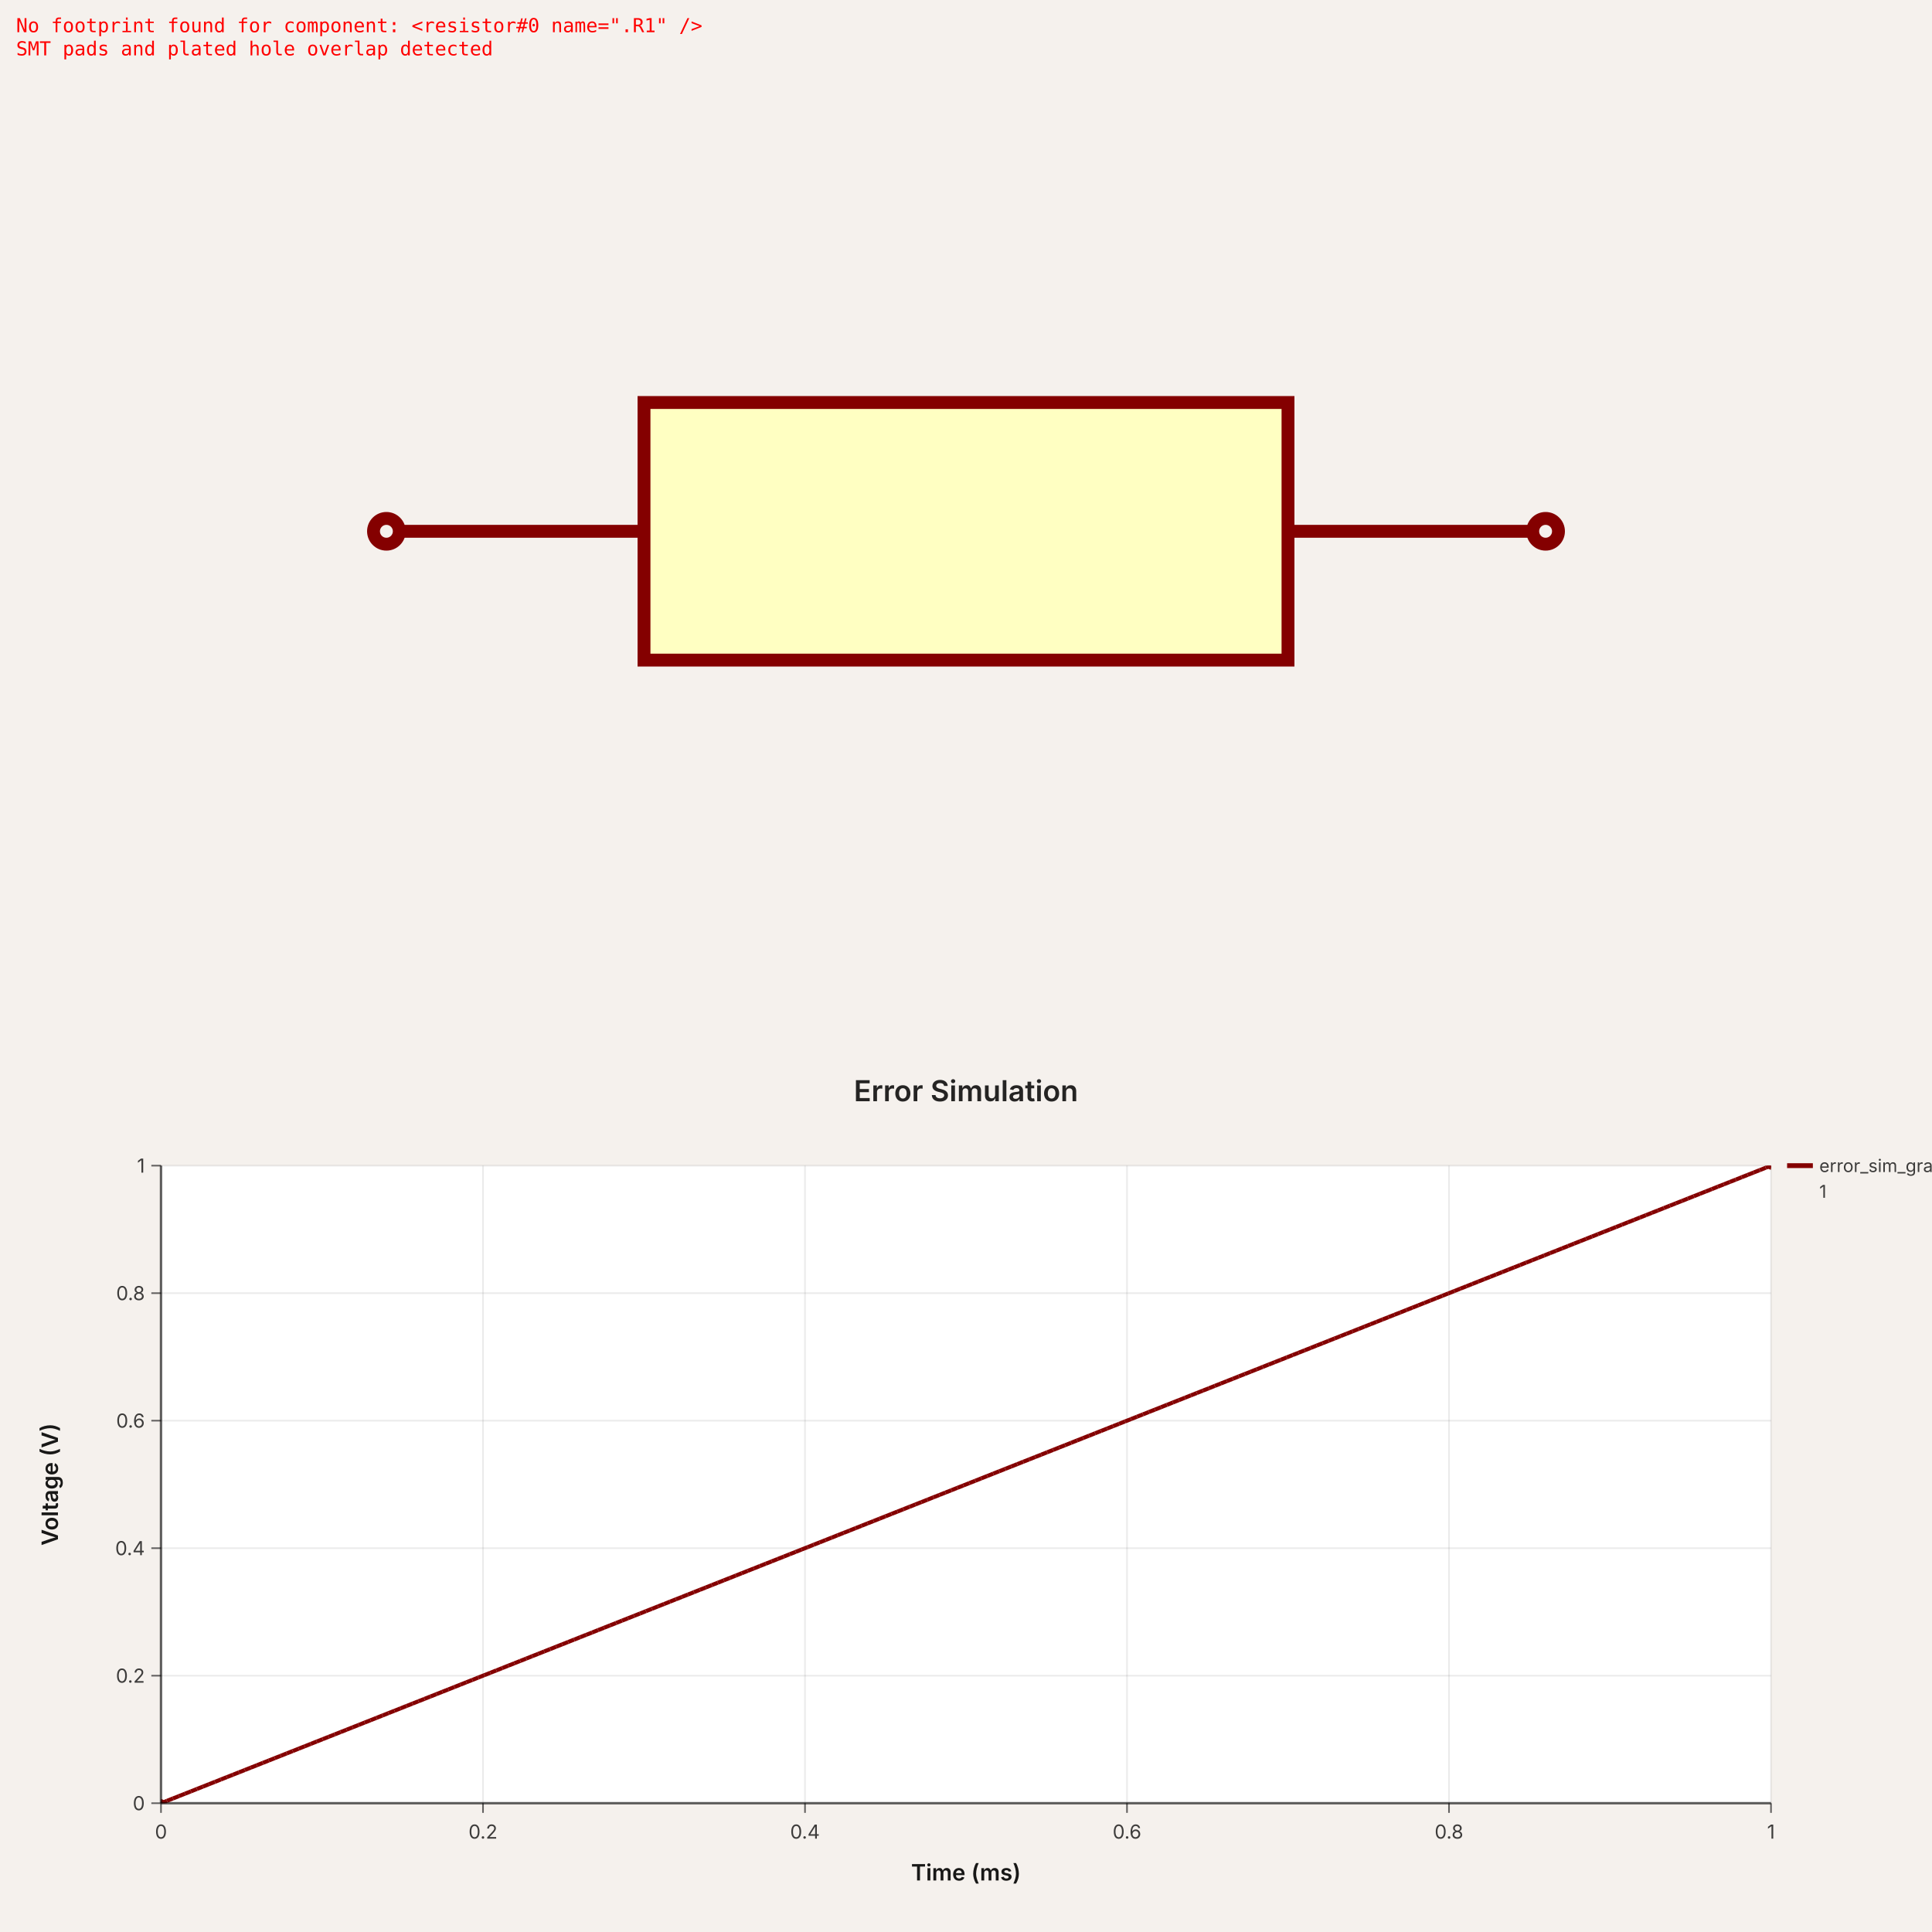
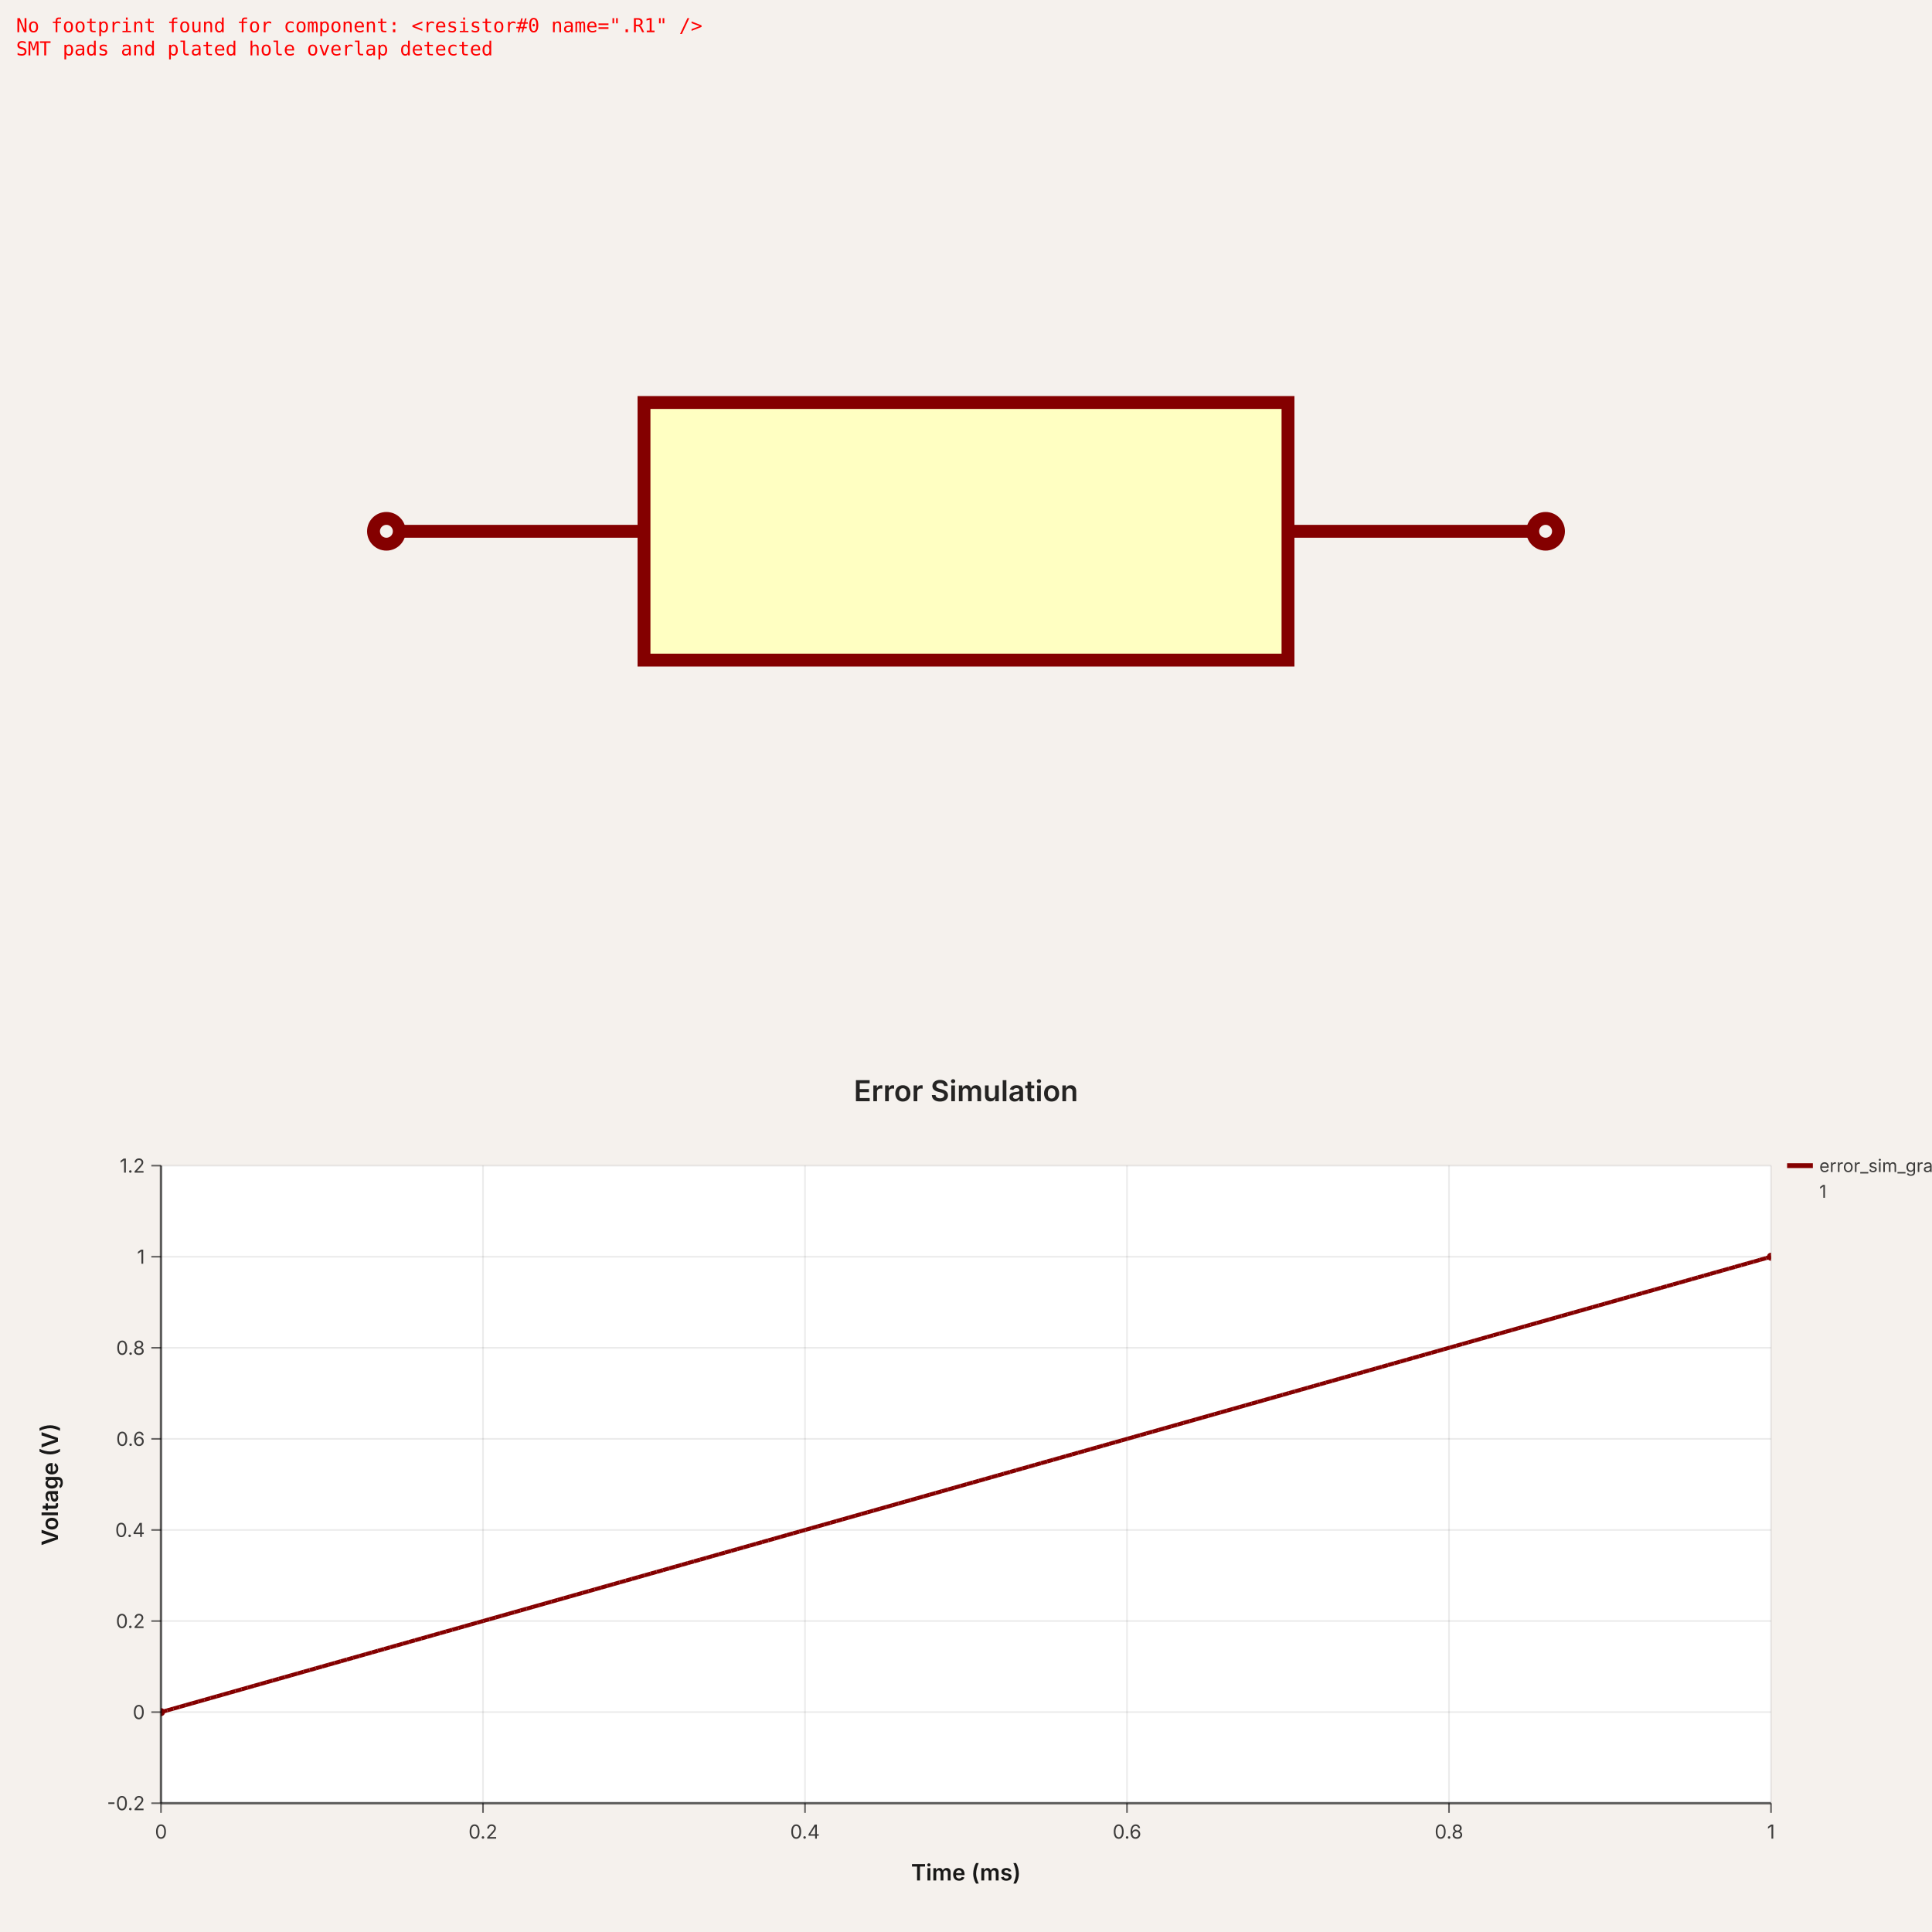
<svg xmlns="http://www.w3.org/2000/svg" width="1200" height="1200" viewBox="0 0 1200 1200" data-simulation-experiment-id="error_sim_exp_1">
  <svg width="1200" height="660" style="background-color: rgb(245, 241, 237)" data-real-to-screen-transform="matrix(400,0,0,-400,600,1530)" x="0" y="0">
    <style>
              .boundary { fill: rgb(245, 241, 237); }
              .schematic-boundary { fill: none; stroke: #fff; }
              .component { fill: none; stroke: rgb(132, 0, 0); }
              .chip { fill: rgb(255, 255, 194); stroke: rgb(132, 0, 0); }
              .component-pin { fill: none; stroke: rgb(132, 0, 0); }
              /* Basic per-trace hover fallback */
              .trace:hover {
                filter: invert(1);
              }
              .trace:hover .trace-crossing-outline {
                opacity: 0;
              }
              .trace:hover .trace-junction {
                filter: invert(1);
              }
              /* Net-hover highlighting: when a trace or its overlays are hovered,
                 invert color for all traces (base + overlays) sharing the same
                 subcircuit connectivity key. Also hide crossing outline during hover. */
              
              .text { font-family: sans-serif; fill: rgb(0, 150, 0); }
              .pin-number { fill: rgb(169, 0, 0); }
              .port-label { fill: rgb(0, 100, 100); }
              .component-name { fill: rgb(0, 100, 100); }
            </style>
    <rect class="boundary" x="0" y="0" width="1200" height="660" />
    <g data-circuit-json-type="schematic_component" data-schematic-component-id="schematic_component_r1">
      <rect class="component chip" x="400" y="250" width="400" height="160" stroke-width="8px" fill="rgb(255, 255, 194)" stroke="rgb(132, 0, 0)" />
      <rect class="component-overlay" x="400" y="250" width="400" height="160" fill="transparent" />
      <line class="component-pin" x1="400" y1="330" x2="248" y2="330" stroke-width="8px" />
      <g data-schematic-port-id="source_port_r1_p1">
        <circle class="component-pin" cx="240" cy="330" r="8" stroke-width="8px" />
        <rect x="232" y="322" width="16" height="16" opacity="0" />
      </g>
      <text class="pin-number" x="320" y="322" style="font-family: sans-serif;" fill="rgb(169, 0, 0)" text-anchor="middle" dominant-baseline="auto" font-size="60px" transform="" />
      <line class="component-pin" x1="800" y1="330" x2="952" y2="330" stroke-width="8px" />
      <g data-schematic-port-id="source_port_r1_p2">
        <circle class="component-pin" cx="960" cy="330" r="8" stroke-width="8px" />
        <rect x="952" y="322" width="16" height="16" opacity="0" />
      </g>
      <text class="pin-number" x="880" y="322" style="font-family: sans-serif;" fill="rgb(169, 0, 0)" text-anchor="middle" dominant-baseline="auto" font-size="60px" transform="" />
    </g>
    <g class="schematic-port-hover" data-schematic-port-id="source_port_r1_p1">
      <circle cx="240" cy="330" r="16" fill="red" opacity="0" />
    </g>
    <g class="schematic-port-hover" data-schematic-port-id="source_port_r1_p2">
      <circle cx="960" cy="330" r="16" fill="red" opacity="0" />
    </g>
    <text x="10" y="20" fill="red" font-family="monospace" font-size="12px" data-type="error_text_overlay" data-layer="global">
      <tspan x="10" dy="0">No footprint found for component: &lt;resistor#0 name=".R1" /&gt;</tspan>
      <tspan x="10" dy="1.2em">SMT pads and plated hole overlap detected</tspan>
    </text>
  </svg>
  <svg width="1200" height="540" viewBox="0 0 1200 540" data-simulation-experiment-id="error_sim_exp_1" data-simulation-experiment-name="Error Simulation" x="0" y="660">
    <style>
:root { color-scheme: light; }
svg { font-family: 'Inter', 'Helvetica Neue', Arial, sans-serif; }
.background { fill: rgb(245, 241, 237); }
.plot-background { fill: #ffffff; }
.grid-line { stroke: rgba(0, 0, 0, 0.08); stroke-width: 1; }
.axis { stroke: rgba(0, 0, 0, 0.6); stroke-width: 1.5; }
.axis-tick { stroke: rgba(0, 0, 0, 0.6); stroke-width: 1; }
.axis-label { fill: rgba(0, 0, 0, 0.75); font-size: 12px; }
.axis-title { fill: rgba(0, 0, 0, 0.9); font-size: 14px; font-weight: 600; }
.legend-label { fill: rgba(0, 0, 0, 0.75); font-size: 11px; }
.legend-line { stroke-width: 3; }
.simulation-line { fill: none; stroke-width: 2.5; }
.simulation-point { stroke-width: 0; }
.chart-title { fill: rgba(0, 0, 0, 0.85); font-size: 18px; font-weight: 600; }
</style>
    <rect class="background" x="0" y="0" width="1200" height="540" />
    <defs>
      <clipPath id="simulation-graph-error_sim_exp_1">
        <rect x="100" y="64" width="1000" height="396" />
      </clipPath>
    </defs>
    <rect class="plot-background" x="100" y="64" width="1000" height="396" />
    <g class="grid">
      <line class="grid-line grid-line-x" x1="100" y1="64" x2="100" y2="460" />
      <line class="grid-line grid-line-x" x1="300" y1="64" x2="300" y2="460" />
      <line class="grid-line grid-line-x" x1="500" y1="64" x2="500" y2="460" />
      <line class="grid-line grid-line-x" x1="700" y1="64" x2="700" y2="460" />
      <line class="grid-line grid-line-x" x1="900" y1="64" x2="900" y2="460" />
      <line class="grid-line grid-line-x" x1="1100" y1="64" x2="1100" y2="460" />
      <line class="grid-line grid-line-y" x1="100" y1="460" x2="1100" y2="460" />
-       <line class="grid-line grid-line-y" x1="100" y1="380.8" x2="1100" y2="380.8" />
-       <line class="grid-line grid-line-y" x1="100" y1="301.6" x2="1100" y2="301.6" />
-       <line class="grid-line grid-line-y" x1="100" y1="222.4" x2="1100" y2="222.4" />
-       <line class="grid-line grid-line-y" x1="100" y1="143.2" x2="1100" y2="143.2" />
+       <line class="grid-line grid-line-y" x1="100" y1="403.429" x2="1100" y2="403.429" />
+       <line class="grid-line grid-line-y" x1="100" y1="346.857" x2="1100" y2="346.857" />
+       <line class="grid-line grid-line-y" x1="100" y1="290.286" x2="1100" y2="290.286" />
+       <line class="grid-line grid-line-y" x1="100" y1="233.714" x2="1100" y2="233.714" />
+       <line class="grid-line grid-line-y" x1="100" y1="177.143" x2="1100" y2="177.143" />
+       <line class="grid-line grid-line-y" x1="100" y1="120.571" x2="1100" y2="120.571" />
      <line class="grid-line grid-line-y" x1="100" y1="64" x2="1100" y2="64" />
    </g>
    <g class="data-series">
-       <path class="simulation-line" d="M 100 460 L 1100 64" stroke="rgb(132, 0, 0)" clip-path="url(#simulation-graph-error_sim_exp_1)" data-simulation-transient-voltage-graph-id="error_sim_graph_1" stroke-dasharray="4 8" stroke-dashoffset="0" />
-       <path class="simulation-line" d="M 100 460 L 1100 64" stroke="rgb(132, 0, 0)" clip-path="url(#simulation-graph-error_sim_exp_1)" data-simulation-transient-voltage-graph-id="error_sim_graph_1" stroke-dasharray="4 8" stroke-dashoffset="4" />
-       <path class="simulation-line" d="M 100 460 L 1100 64" stroke="rgb(132, 0, 0)" clip-path="url(#simulation-graph-error_sim_exp_1)" data-simulation-transient-voltage-graph-id="error_sim_graph_1" stroke-dasharray="4 8" stroke-dashoffset="8" />
-       <circle class="simulation-point" cx="100" cy="460" r="2.5" fill="rgb(132, 0, 0)" clip-path="url(#simulation-graph-error_sim_exp_1)" />
-       <circle class="simulation-point" cx="1100" cy="64" r="2.5" fill="rgb(132, 0, 0)" clip-path="url(#simulation-graph-error_sim_exp_1)" />
+       <path class="simulation-line" d="M 100 403.429 L 1100 120.571" stroke="rgb(132, 0, 0)" clip-path="url(#simulation-graph-error_sim_exp_1)" data-simulation-transient-voltage-graph-id="error_sim_graph_1" stroke-dasharray="4 8" stroke-dashoffset="0" />
+       <path class="simulation-line" d="M 100 403.429 L 1100 120.571" stroke="rgb(132, 0, 0)" clip-path="url(#simulation-graph-error_sim_exp_1)" data-simulation-transient-voltage-graph-id="error_sim_graph_1" stroke-dasharray="4 8" stroke-dashoffset="4" />
+       <path class="simulation-line" d="M 100 403.429 L 1100 120.571" stroke="rgb(132, 0, 0)" clip-path="url(#simulation-graph-error_sim_exp_1)" data-simulation-transient-voltage-graph-id="error_sim_graph_1" stroke-dasharray="4 8" stroke-dashoffset="8" />
+       <circle class="simulation-point" cx="100" cy="403.429" r="2.5" fill="rgb(132, 0, 0)" clip-path="url(#simulation-graph-error_sim_exp_1)" />
+       <circle class="simulation-point" cx="1100" cy="120.571" r="2.5" fill="rgb(132, 0, 0)" clip-path="url(#simulation-graph-error_sim_exp_1)" />
    </g>
    <g class="axes">
      <line class="axis axis-x" x1="100" y1="460" x2="1100" y2="460" />
      <line class="axis axis-y" x1="100" y1="64" x2="100" y2="460" />
      <line class="axis-tick axis-tick-x" x1="100" y1="460" x2="100" y2="466" />
      <text class="axis-label axis-label-x" x="100" y="482" text-anchor="middle">0</text>
      <line class="axis-tick axis-tick-x" x1="300" y1="460" x2="300" y2="466" />
      <text class="axis-label axis-label-x" x="300" y="482" text-anchor="middle">0.2</text>
      <line class="axis-tick axis-tick-x" x1="500" y1="460" x2="500" y2="466" />
      <text class="axis-label axis-label-x" x="500" y="482" text-anchor="middle">0.4</text>
      <line class="axis-tick axis-tick-x" x1="700" y1="460" x2="700" y2="466" />
      <text class="axis-label axis-label-x" x="700" y="482" text-anchor="middle">0.6</text>
      <line class="axis-tick axis-tick-x" x1="900" y1="460" x2="900" y2="466" />
      <text class="axis-label axis-label-x" x="900" y="482" text-anchor="middle">0.8</text>
      <line class="axis-tick axis-tick-x" x1="1100" y1="460" x2="1100" y2="466" />
      <text class="axis-label axis-label-x" x="1100" y="482" text-anchor="middle">1</text>
      <line class="axis-tick axis-tick-y" x1="94" y1="460" x2="100" y2="460" />
-       <text class="axis-label axis-label-y" x="90" y="460" text-anchor="end" dominant-baseline="middle">0</text>
-       <line class="axis-tick axis-tick-y" x1="94" y1="380.8" x2="100" y2="380.8" />
-       <text class="axis-label axis-label-y" x="90" y="380.8" text-anchor="end" dominant-baseline="middle">0.2</text>
-       <line class="axis-tick axis-tick-y" x1="94" y1="301.6" x2="100" y2="301.6" />
-       <text class="axis-label axis-label-y" x="90" y="301.6" text-anchor="end" dominant-baseline="middle">0.4</text>
-       <line class="axis-tick axis-tick-y" x1="94" y1="222.4" x2="100" y2="222.4" />
-       <text class="axis-label axis-label-y" x="90" y="222.4" text-anchor="end" dominant-baseline="middle">0.6</text>
-       <line class="axis-tick axis-tick-y" x1="94" y1="143.2" x2="100" y2="143.2" />
-       <text class="axis-label axis-label-y" x="90" y="143.2" text-anchor="end" dominant-baseline="middle">0.8</text>
+       <text class="axis-label axis-label-y" x="90" y="460" text-anchor="end" dominant-baseline="middle">-0.2</text>
+       <line class="axis-tick axis-tick-y" x1="94" y1="403.429" x2="100" y2="403.429" />
+       <text class="axis-label axis-label-y" x="90" y="403.429" text-anchor="end" dominant-baseline="middle">0</text>
+       <line class="axis-tick axis-tick-y" x1="94" y1="346.857" x2="100" y2="346.857" />
+       <text class="axis-label axis-label-y" x="90" y="346.857" text-anchor="end" dominant-baseline="middle">0.2</text>
+       <line class="axis-tick axis-tick-y" x1="94" y1="290.286" x2="100" y2="290.286" />
+       <text class="axis-label axis-label-y" x="90" y="290.286" text-anchor="end" dominant-baseline="middle">0.4</text>
+       <line class="axis-tick axis-tick-y" x1="94" y1="233.714" x2="100" y2="233.714" />
+       <text class="axis-label axis-label-y" x="90" y="233.714" text-anchor="end" dominant-baseline="middle">0.6</text>
+       <line class="axis-tick axis-tick-y" x1="94" y1="177.143" x2="100" y2="177.143" />
+       <text class="axis-label axis-label-y" x="90" y="177.143" text-anchor="end" dominant-baseline="middle">0.8</text>
+       <line class="axis-tick axis-tick-y" x1="94" y1="120.571" x2="100" y2="120.571" />
+       <text class="axis-label axis-label-y" x="90" y="120.571" text-anchor="end" dominant-baseline="middle">1</text>
      <line class="axis-tick axis-tick-y" x1="94" y1="64" x2="100" y2="64" />
-       <text class="axis-label axis-label-y" x="90" y="64" text-anchor="end" dominant-baseline="middle">1</text>
+       <text class="axis-label axis-label-y" x="90" y="64" text-anchor="end" dominant-baseline="middle">1.2</text>
      <text class="axis-title axis-title-x" x="600" y="508" text-anchor="middle">Time (ms)</text>
      <text class="axis-title axis-title-y" x="36" y="262" transform="rotate(-90 36 262)" text-anchor="middle">Voltage (V)</text>
    </g>
    <g class="legend">
      <g class="legend-item" transform="translate(1110 64)">
        <line class="legend-line" x1="0" y1="0" x2="16" y2="0" stroke="rgb(132, 0, 0)" />
        <text class="legend-label" x="20" y="0" dominant-baseline="middle">
          <tspan x="20" dy="0">error_sim_graph</tspan>
          <tspan x="20" dy="16">1</tspan>
        </text>
      </g>
    </g>
    <text class="chart-title" x="600" y="24" text-anchor="middle">Error Simulation</text>
  </svg>
</svg>
